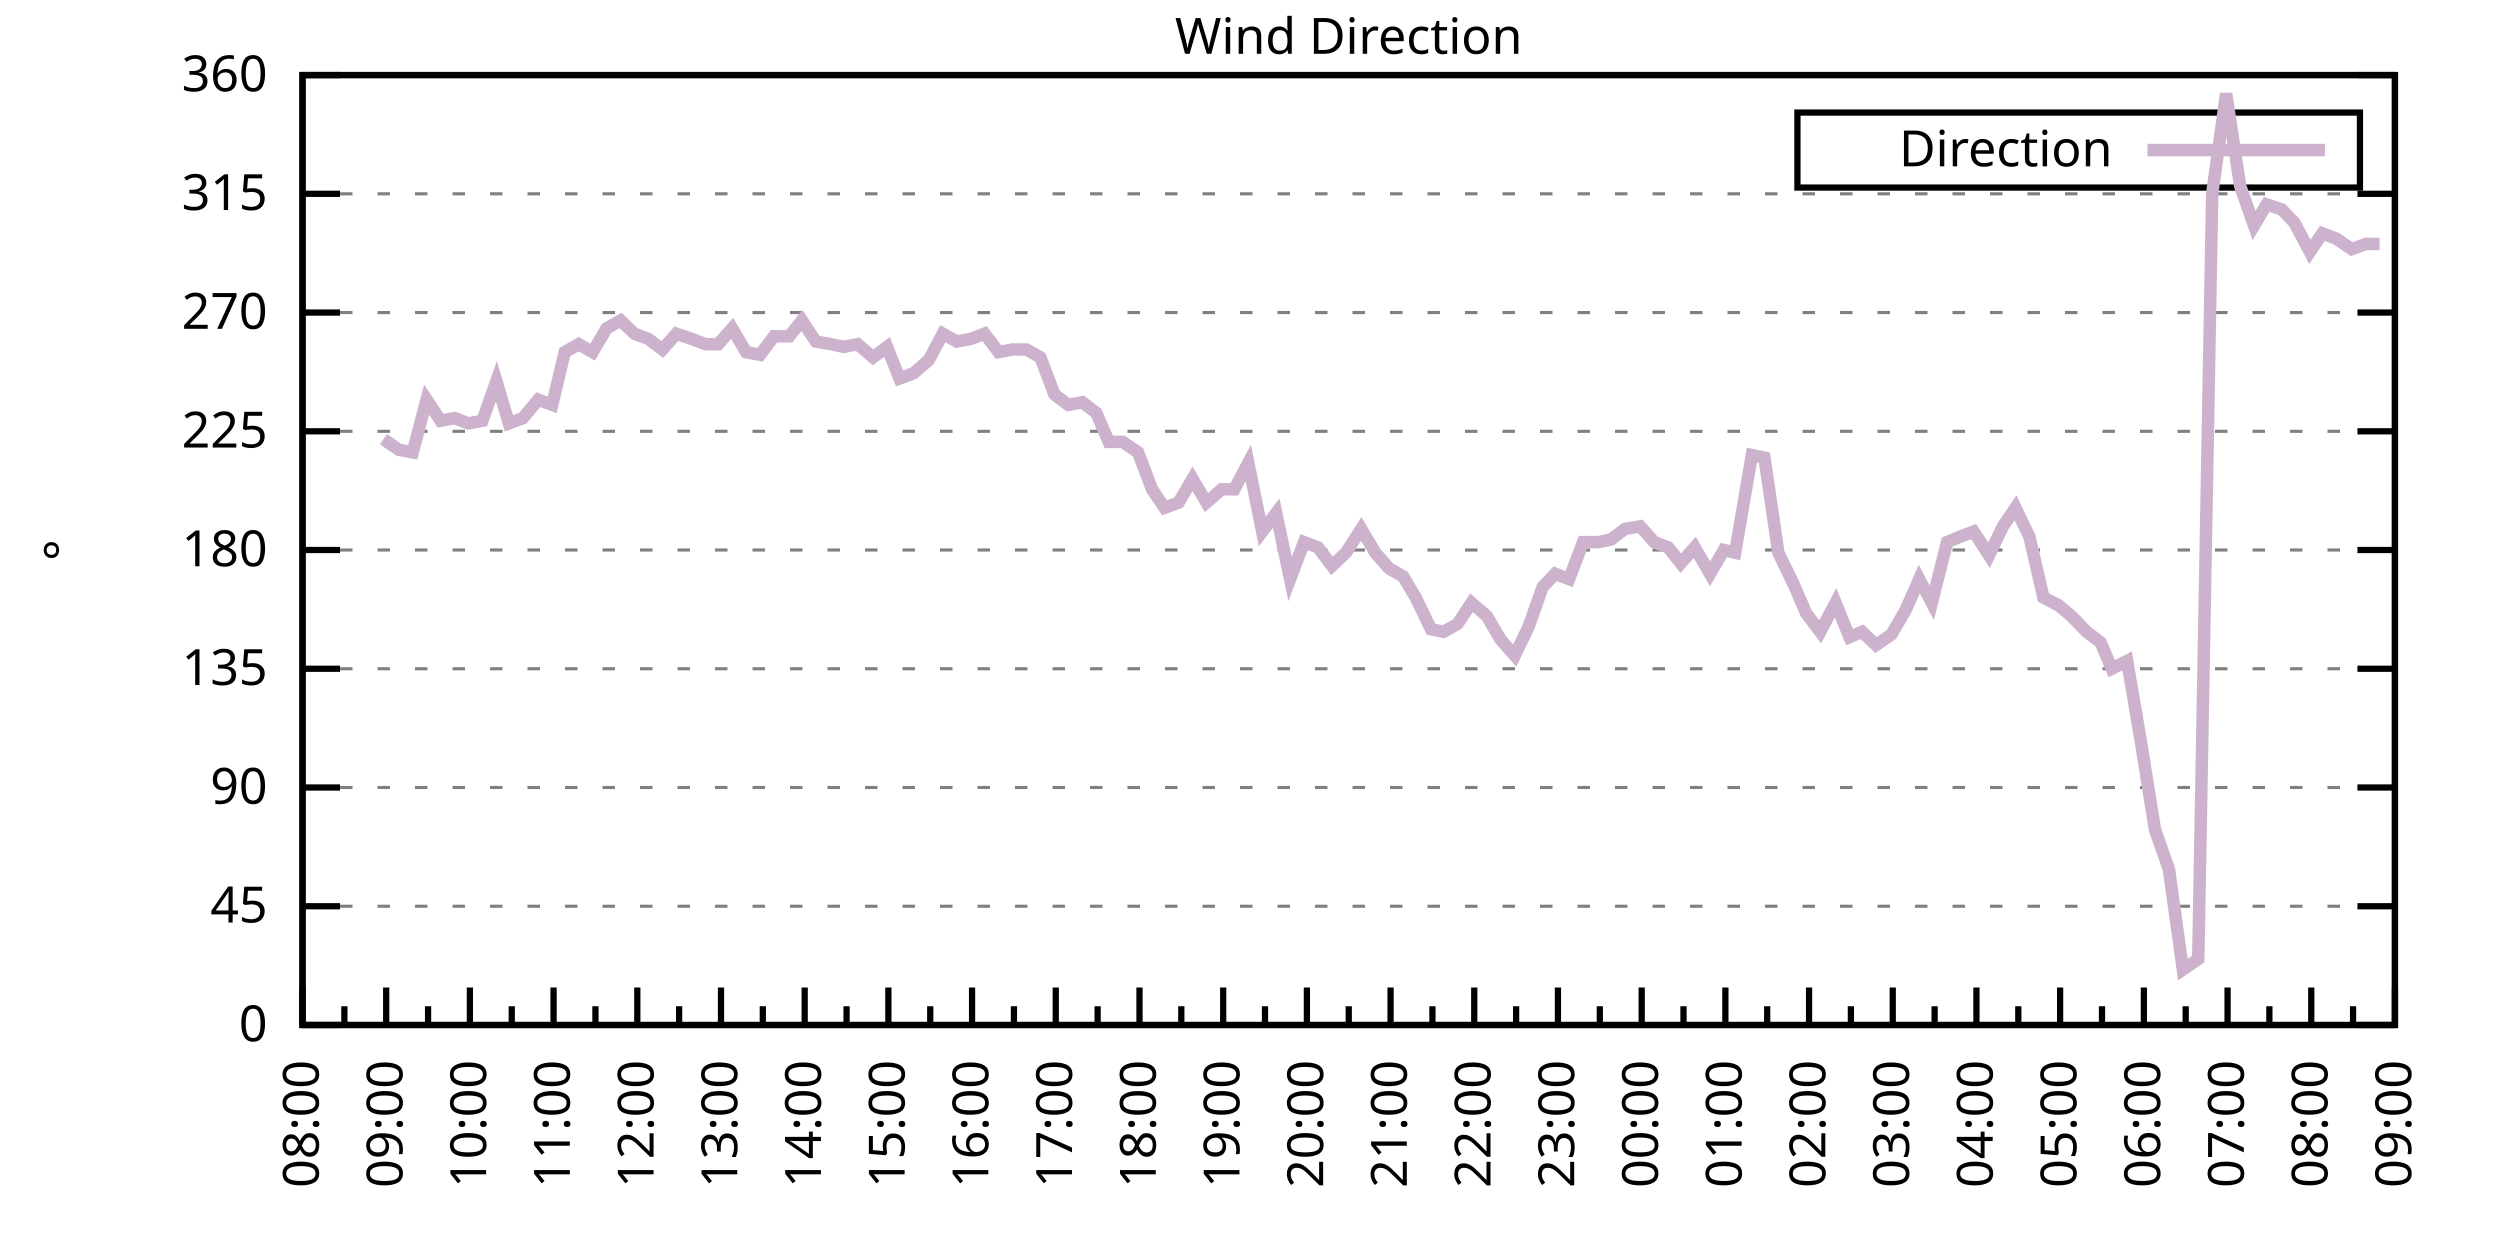
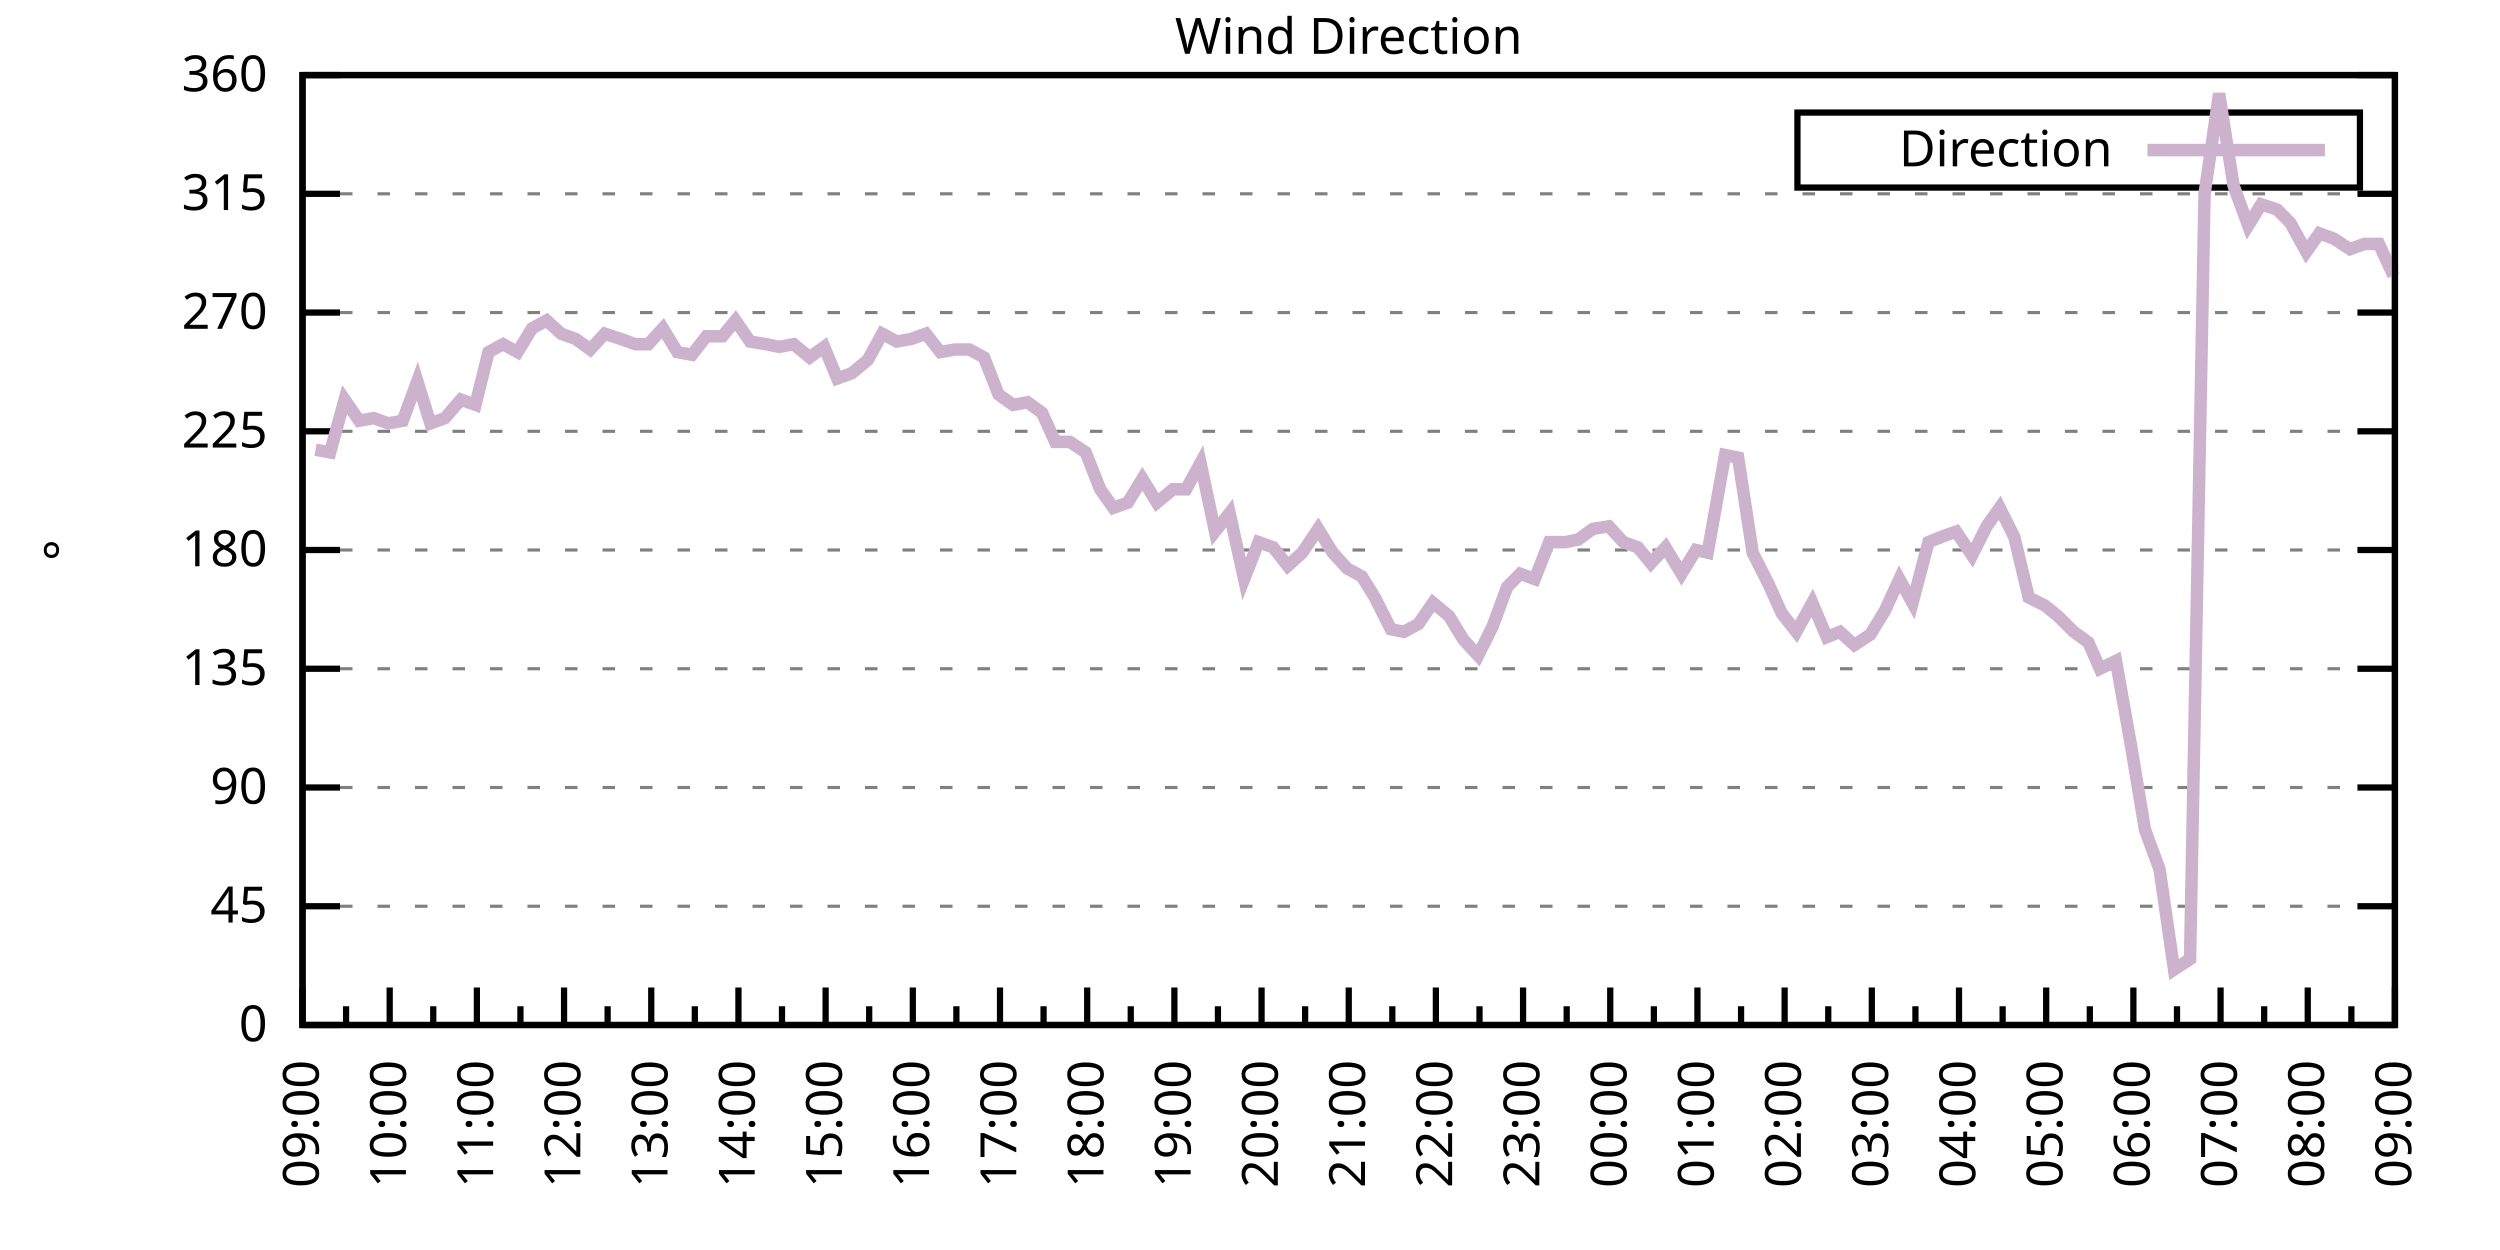
<svg xmlns="http://www.w3.org/2000/svg" xmlns:xlink="http://www.w3.org/1999/xlink" width="400" height="200" viewBox="0 0 400 200">
  <g id="gnuplot_canvas">
    <rect x="0" y="0" width="400" height="200" fill="none" />
    <defs>
      <circle id="gpDot" r="0.5" stroke-width="0.5" stroke="currentColor" />
      <path id="gpPt0" stroke-width="0.333" stroke="currentColor" d="M-1,0 h2 M0,-1 v2" />
      <path id="gpPt1" stroke-width="0.333" stroke="currentColor" d="M-1,-1 L1,1 M1,-1 L-1,1" />
      <path id="gpPt2" stroke-width="0.333" stroke="currentColor" d="M-1,0 L1,0 M0,-1 L0,1 M-1,-1 L1,1 M-1,1 L1,-1" />
      <rect id="gpPt3" stroke-width="0.333" stroke="currentColor" x="-1" y="-1" width="2" height="2" />
      <rect id="gpPt4" stroke-width="0.333" stroke="currentColor" fill="currentColor" x="-1" y="-1" width="2" height="2" />
      <circle id="gpPt5" stroke-width="0.333" stroke="currentColor" cx="0" cy="0" r="1" />
      <use xlink:href="#gpPt5" id="gpPt6" fill="currentColor" stroke="none" />
      <path id="gpPt7" stroke-width="0.333" stroke="currentColor" d="M0,-1.33 L-1.33,0.67 L1.33,0.67 z" />
      <use xlink:href="#gpPt7" id="gpPt8" fill="currentColor" stroke="none" />
      <use xlink:href="#gpPt7" id="gpPt9" stroke="currentColor" transform="rotate(180)" />
      <use xlink:href="#gpPt9" id="gpPt10" fill="currentColor" stroke="none" />
      <use xlink:href="#gpPt3" id="gpPt11" stroke="currentColor" transform="rotate(45)" />
      <use xlink:href="#gpPt11" id="gpPt12" fill="currentColor" stroke="none" />
      <path id="gpPt13" stroke-width="0.333" stroke="currentColor" d="M0,1.330 L1.265,0.411 L0.782,-1.067 L-0.782,-1.076 L-1.265,0.411 z" />
      <use xlink:href="#gpPt13" id="gpPt14" fill="currentColor" stroke="none" />
      <filter id="textbox" filterUnits="objectBoundingBox" x="0" y="0" height="1" width="1">
        <feFlood flood-color="white" flood-opacity="1" result="bgnd" />
        <feComposite in="SourceGraphic" in2="bgnd" operator="atop" />
      </filter>
      <filter id="greybox" filterUnits="objectBoundingBox" x="0" y="0" height="1" width="1">
        <feFlood flood-color="lightgrey" flood-opacity="1" result="grey" />
        <feComposite in="SourceGraphic" in2="grey" operator="atop" />
      </filter>
    </defs>
    <g fill="none" color="white" stroke="currentColor" stroke-width="1.00" stroke-linecap="butt" stroke-linejoin="miter">
</g>
    <g fill="none" color="black" stroke="currentColor" stroke-width="1.00" stroke-linecap="butt" stroke-linejoin="miter">
      <g stroke="none" shape-rendering="crispEdges">
        <polygon fill="rgb(255, 255, 255)" points="48.40,164.00 383.18,164.00 383.18,12.02 48.40,12.02 " />
      </g>
    </g>
    <g fill="none" color="black" stroke="currentColor" stroke-width="1.00" stroke-linecap="butt" stroke-linejoin="miter">
</g>
    <g fill="none" color="black" stroke="black" stroke-width="0.50" stroke-linecap="butt" stroke-linejoin="miter">
</g>
    <g fill="none" color="gray" stroke="currentColor" stroke-width="0.50" stroke-linecap="butt" stroke-linejoin="miter">
      <path stroke="gray" stroke-dasharray="2,4" class="gridline" d="M48.40,164.00 L383.19,164.00  " />
    </g>
    <g fill="none" color="gray" stroke="gray" stroke-width="1.00" stroke-linecap="butt" stroke-linejoin="miter">
</g>
    <g fill="none" color="black" stroke="currentColor" stroke-width="1.00" stroke-linecap="butt" stroke-linejoin="miter">
      <path stroke="black" d="M48.40,164.00 L54.40,164.00 M383.19,164.00 L377.19,164.00  " />
      <g transform="translate(42.80,166.60)" stroke="none" fill="black" font-family="Sans" font-size="8.00" text-anchor="end">
        <text>
          <tspan font-family="Sans"> 0</tspan>
        </text>
      </g>
    </g>
    <g fill="none" color="black" stroke="currentColor" stroke-width="1.00" stroke-linecap="butt" stroke-linejoin="miter">
</g>
    <g fill="none" color="black" stroke="black" stroke-width="0.50" stroke-linecap="butt" stroke-linejoin="miter">
</g>
    <g fill="none" color="gray" stroke="currentColor" stroke-width="0.50" stroke-linecap="butt" stroke-linejoin="miter">
      <path stroke="gray" stroke-dasharray="2,4" class="gridline" d="M48.40,145.00 L383.19,145.00  " />
    </g>
    <g fill="none" color="gray" stroke="gray" stroke-width="1.00" stroke-linecap="butt" stroke-linejoin="miter">
</g>
    <g fill="none" color="black" stroke="currentColor" stroke-width="1.00" stroke-linecap="butt" stroke-linejoin="miter">
      <path stroke="black" d="M48.40,145.00 L54.40,145.00 M383.19,145.00 L377.19,145.00  " />
      <g transform="translate(42.80,147.60)" stroke="none" fill="black" font-family="Sans" font-size="8.00" text-anchor="end">
        <text>
          <tspan font-family="Sans"> 45</tspan>
        </text>
      </g>
    </g>
    <g fill="none" color="black" stroke="currentColor" stroke-width="1.00" stroke-linecap="butt" stroke-linejoin="miter">
</g>
    <g fill="none" color="black" stroke="black" stroke-width="0.50" stroke-linecap="butt" stroke-linejoin="miter">
</g>
    <g fill="none" color="gray" stroke="currentColor" stroke-width="0.50" stroke-linecap="butt" stroke-linejoin="miter">
      <path stroke="gray" stroke-dasharray="2,4" class="gridline" d="M48.40,126.00 L383.19,126.00  " />
    </g>
    <g fill="none" color="gray" stroke="gray" stroke-width="1.00" stroke-linecap="butt" stroke-linejoin="miter">
</g>
    <g fill="none" color="black" stroke="currentColor" stroke-width="1.00" stroke-linecap="butt" stroke-linejoin="miter">
      <path stroke="black" d="M48.40,126.00 L54.40,126.00 M383.19,126.00 L377.19,126.00  " />
      <g transform="translate(42.80,128.60)" stroke="none" fill="black" font-family="Sans" font-size="8.00" text-anchor="end">
        <text>
          <tspan font-family="Sans"> 90</tspan>
        </text>
      </g>
    </g>
    <g fill="none" color="black" stroke="currentColor" stroke-width="1.00" stroke-linecap="butt" stroke-linejoin="miter">
</g>
    <g fill="none" color="black" stroke="black" stroke-width="0.50" stroke-linecap="butt" stroke-linejoin="miter">
</g>
    <g fill="none" color="gray" stroke="currentColor" stroke-width="0.50" stroke-linecap="butt" stroke-linejoin="miter">
      <path stroke="gray" stroke-dasharray="2,4" class="gridline" d="M48.40,107.00 L383.19,107.00  " />
    </g>
    <g fill="none" color="gray" stroke="gray" stroke-width="1.00" stroke-linecap="butt" stroke-linejoin="miter">
</g>
    <g fill="none" color="black" stroke="currentColor" stroke-width="1.00" stroke-linecap="butt" stroke-linejoin="miter">
      <path stroke="black" d="M48.40,107.00 L54.40,107.00 M383.19,107.00 L377.19,107.00  " />
      <g transform="translate(42.80,109.60)" stroke="none" fill="black" font-family="Sans" font-size="8.00" text-anchor="end">
        <text>
          <tspan font-family="Sans"> 135</tspan>
        </text>
      </g>
    </g>
    <g fill="none" color="black" stroke="currentColor" stroke-width="1.00" stroke-linecap="butt" stroke-linejoin="miter">
</g>
    <g fill="none" color="black" stroke="black" stroke-width="0.50" stroke-linecap="butt" stroke-linejoin="miter">
</g>
    <g fill="none" color="gray" stroke="currentColor" stroke-width="0.50" stroke-linecap="butt" stroke-linejoin="miter">
      <path stroke="gray" stroke-dasharray="2,4" class="gridline" d="M48.40,88.00 L383.19,88.00  " />
    </g>
    <g fill="none" color="gray" stroke="gray" stroke-width="1.00" stroke-linecap="butt" stroke-linejoin="miter">
</g>
    <g fill="none" color="black" stroke="currentColor" stroke-width="1.00" stroke-linecap="butt" stroke-linejoin="miter">
      <path stroke="black" d="M48.40,88.00 L54.40,88.00 M383.19,88.00 L377.19,88.00  " />
      <g transform="translate(42.80,90.60)" stroke="none" fill="black" font-family="Sans" font-size="8.00" text-anchor="end">
        <text>
          <tspan font-family="Sans"> 180</tspan>
        </text>
      </g>
    </g>
    <g fill="none" color="black" stroke="currentColor" stroke-width="1.00" stroke-linecap="butt" stroke-linejoin="miter">
</g>
    <g fill="none" color="black" stroke="black" stroke-width="0.50" stroke-linecap="butt" stroke-linejoin="miter">
</g>
    <g fill="none" color="gray" stroke="currentColor" stroke-width="0.50" stroke-linecap="butt" stroke-linejoin="miter">
      <path stroke="gray" stroke-dasharray="2,4" class="gridline" d="M48.40,69.01 L383.19,69.01  " />
    </g>
    <g fill="none" color="gray" stroke="gray" stroke-width="1.00" stroke-linecap="butt" stroke-linejoin="miter">
</g>
    <g fill="none" color="black" stroke="currentColor" stroke-width="1.00" stroke-linecap="butt" stroke-linejoin="miter">
      <path stroke="black" d="M48.40,69.01 L54.40,69.01 M383.19,69.01 L377.19,69.01  " />
      <g transform="translate(42.80,71.61)" stroke="none" fill="black" font-family="Sans" font-size="8.00" text-anchor="end">
        <text>
          <tspan font-family="Sans"> 225</tspan>
        </text>
      </g>
    </g>
    <g fill="none" color="black" stroke="currentColor" stroke-width="1.00" stroke-linecap="butt" stroke-linejoin="miter">
</g>
    <g fill="none" color="black" stroke="black" stroke-width="0.50" stroke-linecap="butt" stroke-linejoin="miter">
</g>
    <g fill="none" color="gray" stroke="currentColor" stroke-width="0.50" stroke-linecap="butt" stroke-linejoin="miter">
      <path stroke="gray" stroke-dasharray="2,4" class="gridline" d="M48.40,50.01 L383.19,50.01  " />
    </g>
    <g fill="none" color="gray" stroke="gray" stroke-width="1.00" stroke-linecap="butt" stroke-linejoin="miter">
</g>
    <g fill="none" color="black" stroke="currentColor" stroke-width="1.00" stroke-linecap="butt" stroke-linejoin="miter">
      <path stroke="black" d="M48.40,50.01 L54.40,50.01 M383.19,50.01 L377.19,50.01  " />
      <g transform="translate(42.80,52.61)" stroke="none" fill="black" font-family="Sans" font-size="8.00" text-anchor="end">
        <text>
          <tspan font-family="Sans"> 270</tspan>
        </text>
      </g>
    </g>
    <g fill="none" color="black" stroke="currentColor" stroke-width="1.00" stroke-linecap="butt" stroke-linejoin="miter">
</g>
    <g fill="none" color="black" stroke="black" stroke-width="0.50" stroke-linecap="butt" stroke-linejoin="miter">
</g>
    <g fill="none" color="gray" stroke="currentColor" stroke-width="0.50" stroke-linecap="butt" stroke-linejoin="miter">
      <path stroke="gray" stroke-dasharray="2,4" class="gridline" d="M48.40,31.01 L383.19,31.01  " />
    </g>
    <g fill="none" color="gray" stroke="gray" stroke-width="1.00" stroke-linecap="butt" stroke-linejoin="miter">
</g>
    <g fill="none" color="black" stroke="currentColor" stroke-width="1.00" stroke-linecap="butt" stroke-linejoin="miter">
      <path stroke="black" d="M48.40,31.01 L54.40,31.01 M383.19,31.01 L377.19,31.01  " />
      <g transform="translate(42.80,33.61)" stroke="none" fill="black" font-family="Sans" font-size="8.00" text-anchor="end">
        <text>
          <tspan font-family="Sans"> 315</tspan>
        </text>
      </g>
    </g>
    <g fill="none" color="black" stroke="currentColor" stroke-width="1.00" stroke-linecap="butt" stroke-linejoin="miter">
</g>
    <g fill="none" color="black" stroke="black" stroke-width="0.50" stroke-linecap="butt" stroke-linejoin="miter">
</g>
    <g fill="none" color="gray" stroke="currentColor" stroke-width="0.50" stroke-linecap="butt" stroke-linejoin="miter">
      <path stroke="gray" stroke-dasharray="2,4" class="gridline" d="M48.40,12.01 L383.19,12.01  " />
    </g>
    <g fill="none" color="gray" stroke="gray" stroke-width="1.00" stroke-linecap="butt" stroke-linejoin="miter">
</g>
    <g fill="none" color="black" stroke="currentColor" stroke-width="1.00" stroke-linecap="butt" stroke-linejoin="miter">
      <path stroke="black" d="M48.40,12.01 L54.40,12.01 M383.19,12.01 L377.19,12.01  " />
      <g transform="translate(42.80,14.61)" stroke="none" fill="black" font-family="Sans" font-size="8.00" text-anchor="end">
        <text>
          <tspan font-family="Sans"> 360</tspan>
        </text>
      </g>
    </g>
    <g fill="none" color="black" stroke="currentColor" stroke-width="1.00" stroke-linecap="butt" stroke-linejoin="miter">
      <path stroke="black" d="M48.40,164.00 L48.40,158.00  " />
      <g transform="translate(51.00,169.60) rotate(270)" stroke="none" fill="black" font-family="Sans" font-size="8.00" text-anchor="end">
        <text>
+           <tspan font-family="Sans">09:00</tspan>
+         </text>
+       </g>
+     </g>
+     <g fill="none" color="black" stroke="currentColor" stroke-width="1.00" stroke-linecap="butt" stroke-linejoin="miter">
+       <path stroke="black" d="M55.37,164.00 L55.37,161.00 M62.35,164.00 L62.35,158.00  " />
+       <g transform="translate(64.95,169.60) rotate(270)" stroke="none" fill="black" font-family="Sans" font-size="8.00" text-anchor="end">
+         <text>
+           <tspan font-family="Sans">10:00</tspan>
+         </text>
+       </g>
+     </g>
+     <g fill="none" color="black" stroke="currentColor" stroke-width="1.00" stroke-linecap="butt" stroke-linejoin="miter">
+       <path stroke="black" d="M69.32,164.00 L69.32,161.00 M76.30,164.00 L76.30,158.00  " />
+       <g transform="translate(78.90,169.60) rotate(270)" stroke="none" fill="black" font-family="Sans" font-size="8.00" text-anchor="end">
+         <text>
+           <tspan font-family="Sans">11:00</tspan>
+         </text>
+       </g>
+     </g>
+     <g fill="none" color="black" stroke="currentColor" stroke-width="1.00" stroke-linecap="butt" stroke-linejoin="miter">
+       <path stroke="black" d="M83.27,164.00 L83.27,161.00 M90.25,164.00 L90.25,158.00  " />
+       <g transform="translate(92.85,169.60) rotate(270)" stroke="none" fill="black" font-family="Sans" font-size="8.00" text-anchor="end">
+         <text>
+           <tspan font-family="Sans">12:00</tspan>
+         </text>
+       </g>
+     </g>
+     <g fill="none" color="black" stroke="currentColor" stroke-width="1.00" stroke-linecap="butt" stroke-linejoin="miter">
+       <path stroke="black" d="M97.22,164.00 L97.22,161.00 M104.20,164.00 L104.20,158.00  " />
+       <g transform="translate(106.80,169.60) rotate(270)" stroke="none" fill="black" font-family="Sans" font-size="8.00" text-anchor="end">
+         <text>
+           <tspan font-family="Sans">13:00</tspan>
+         </text>
+       </g>
+     </g>
+     <g fill="none" color="black" stroke="currentColor" stroke-width="1.00" stroke-linecap="butt" stroke-linejoin="miter">
+       <path stroke="black" d="M111.17,164.00 L111.17,161.00 M118.15,164.00 L118.15,158.00  " />
+       <g transform="translate(120.75,169.60) rotate(270)" stroke="none" fill="black" font-family="Sans" font-size="8.00" text-anchor="end">
+         <text>
+           <tspan font-family="Sans">14:00</tspan>
+         </text>
+       </g>
+     </g>
+     <g fill="none" color="black" stroke="currentColor" stroke-width="1.00" stroke-linecap="butt" stroke-linejoin="miter">
+       <path stroke="black" d="M125.12,164.00 L125.12,161.00 M132.10,164.00 L132.10,158.00  " />
+       <g transform="translate(134.70,169.60) rotate(270)" stroke="none" fill="black" font-family="Sans" font-size="8.00" text-anchor="end">
+         <text>
+           <tspan font-family="Sans">15:00</tspan>
+         </text>
+       </g>
+     </g>
+     <g fill="none" color="black" stroke="currentColor" stroke-width="1.00" stroke-linecap="butt" stroke-linejoin="miter">
+       <path stroke="black" d="M139.07,164.00 L139.07,161.00 M146.05,164.00 L146.05,158.00  " />
+       <g transform="translate(148.65,169.60) rotate(270)" stroke="none" fill="black" font-family="Sans" font-size="8.00" text-anchor="end">
+         <text>
+           <tspan font-family="Sans">16:00</tspan>
+         </text>
+       </g>
+     </g>
+     <g fill="none" color="black" stroke="currentColor" stroke-width="1.00" stroke-linecap="butt" stroke-linejoin="miter">
+       <path stroke="black" d="M153.02,164.00 L153.02,161.00 M160.00,164.00 L160.00,158.00  " />
+       <g transform="translate(162.60,169.60) rotate(270)" stroke="none" fill="black" font-family="Sans" font-size="8.00" text-anchor="end">
+         <text>
+           <tspan font-family="Sans">17:00</tspan>
+         </text>
+       </g>
+     </g>
+     <g fill="none" color="black" stroke="currentColor" stroke-width="1.00" stroke-linecap="butt" stroke-linejoin="miter">
+       <path stroke="black" d="M166.97,164.00 L166.97,161.00 M173.95,164.00 L173.95,158.00  " />
+       <g transform="translate(176.55,169.60) rotate(270)" stroke="none" fill="black" font-family="Sans" font-size="8.00" text-anchor="end">
+         <text>
+           <tspan font-family="Sans">18:00</tspan>
+         </text>
+       </g>
+     </g>
+     <g fill="none" color="black" stroke="currentColor" stroke-width="1.00" stroke-linecap="butt" stroke-linejoin="miter">
+       <path stroke="black" d="M180.92,164.00 L180.92,161.00 M187.90,164.00 L187.90,158.00  " />
+       <g transform="translate(190.50,169.60) rotate(270)" stroke="none" fill="black" font-family="Sans" font-size="8.00" text-anchor="end">
+         <text>
+           <tspan font-family="Sans">19:00</tspan>
+         </text>
+       </g>
+     </g>
+     <g fill="none" color="black" stroke="currentColor" stroke-width="1.00" stroke-linecap="butt" stroke-linejoin="miter">
+       <path stroke="black" d="M194.87,164.00 L194.87,161.00 M201.85,164.00 L201.85,158.00  " />
+       <g transform="translate(204.45,169.60) rotate(270)" stroke="none" fill="black" font-family="Sans" font-size="8.00" text-anchor="end">
+         <text>
+           <tspan font-family="Sans">20:00</tspan>
+         </text>
+       </g>
+     </g>
+     <g fill="none" color="black" stroke="currentColor" stroke-width="1.00" stroke-linecap="butt" stroke-linejoin="miter">
+       <path stroke="black" d="M208.82,164.00 L208.82,161.00 M215.80,164.00 L215.80,158.00  " />
+       <g transform="translate(218.40,169.60) rotate(270)" stroke="none" fill="black" font-family="Sans" font-size="8.00" text-anchor="end">
+         <text>
+           <tspan font-family="Sans">21:00</tspan>
+         </text>
+       </g>
+     </g>
+     <g fill="none" color="black" stroke="currentColor" stroke-width="1.00" stroke-linecap="butt" stroke-linejoin="miter">
+       <path stroke="black" d="M222.77,164.00 L222.77,161.00 M229.74,164.00 L229.74,158.00  " />
+       <g transform="translate(232.34,169.60) rotate(270)" stroke="none" fill="black" font-family="Sans" font-size="8.00" text-anchor="end">
+         <text>
+           <tspan font-family="Sans">22:00</tspan>
+         </text>
+       </g>
+     </g>
+     <g fill="none" color="black" stroke="currentColor" stroke-width="1.00" stroke-linecap="butt" stroke-linejoin="miter">
+       <path stroke="black" d="M236.72,164.00 L236.72,161.00 M243.69,164.00 L243.69,158.00  " />
+       <g transform="translate(246.29,169.60) rotate(270)" stroke="none" fill="black" font-family="Sans" font-size="8.00" text-anchor="end">
+         <text>
+           <tspan font-family="Sans">23:00</tspan>
+         </text>
+       </g>
+     </g>
+     <g fill="none" color="black" stroke="currentColor" stroke-width="1.00" stroke-linecap="butt" stroke-linejoin="miter">
+       <path stroke="black" d="M250.67,164.00 L250.67,161.00 M257.64,164.00 L257.64,158.00  " />
+       <g transform="translate(260.24,169.60) rotate(270)" stroke="none" fill="black" font-family="Sans" font-size="8.00" text-anchor="end">
+         <text>
+           <tspan font-family="Sans">00:00</tspan>
+         </text>
+       </g>
+     </g>
+     <g fill="none" color="black" stroke="currentColor" stroke-width="1.00" stroke-linecap="butt" stroke-linejoin="miter">
+       <path stroke="black" d="M264.62,164.00 L264.62,161.00 M271.59,164.00 L271.59,158.00  " />
+       <g transform="translate(274.19,169.60) rotate(270)" stroke="none" fill="black" font-family="Sans" font-size="8.00" text-anchor="end">
+         <text>
+           <tspan font-family="Sans">01:00</tspan>
+         </text>
+       </g>
+     </g>
+     <g fill="none" color="black" stroke="currentColor" stroke-width="1.00" stroke-linecap="butt" stroke-linejoin="miter">
+       <path stroke="black" d="M278.57,164.00 L278.57,161.00 M285.54,164.00 L285.54,158.00  " />
+       <g transform="translate(288.14,169.60) rotate(270)" stroke="none" fill="black" font-family="Sans" font-size="8.00" text-anchor="end">
+         <text>
+           <tspan font-family="Sans">02:00</tspan>
+         </text>
+       </g>
+     </g>
+     <g fill="none" color="black" stroke="currentColor" stroke-width="1.00" stroke-linecap="butt" stroke-linejoin="miter">
+       <path stroke="black" d="M292.52,164.00 L292.52,161.00 M299.49,164.00 L299.49,158.00  " />
+       <g transform="translate(302.09,169.60) rotate(270)" stroke="none" fill="black" font-family="Sans" font-size="8.00" text-anchor="end">
+         <text>
+           <tspan font-family="Sans">03:00</tspan>
+         </text>
+       </g>
+     </g>
+     <g fill="none" color="black" stroke="currentColor" stroke-width="1.00" stroke-linecap="butt" stroke-linejoin="miter">
+       <path stroke="black" d="M306.47,164.00 L306.47,161.00 M313.44,164.00 L313.44,158.00  " />
+       <g transform="translate(316.04,169.60) rotate(270)" stroke="none" fill="black" font-family="Sans" font-size="8.00" text-anchor="end">
+         <text>
+           <tspan font-family="Sans">04:00</tspan>
+         </text>
+       </g>
+     </g>
+     <g fill="none" color="black" stroke="currentColor" stroke-width="1.00" stroke-linecap="butt" stroke-linejoin="miter">
+       <path stroke="black" d="M320.42,164.00 L320.42,161.00 M327.39,164.00 L327.39,158.00  " />
+       <g transform="translate(329.99,169.60) rotate(270)" stroke="none" fill="black" font-family="Sans" font-size="8.00" text-anchor="end">
+         <text>
+           <tspan font-family="Sans">05:00</tspan>
+         </text>
+       </g>
+     </g>
+     <g fill="none" color="black" stroke="currentColor" stroke-width="1.00" stroke-linecap="butt" stroke-linejoin="miter">
+       <path stroke="black" d="M334.37,164.00 L334.37,161.00 M341.34,164.00 L341.34,158.00  " />
+       <g transform="translate(343.94,169.60) rotate(270)" stroke="none" fill="black" font-family="Sans" font-size="8.00" text-anchor="end">
+         <text>
+           <tspan font-family="Sans">06:00</tspan>
+         </text>
+       </g>
+     </g>
+     <g fill="none" color="black" stroke="currentColor" stroke-width="1.00" stroke-linecap="butt" stroke-linejoin="miter">
+       <path stroke="black" d="M348.32,164.00 L348.32,161.00 M355.29,164.00 L355.29,158.00  " />
+       <g transform="translate(357.89,169.60) rotate(270)" stroke="none" fill="black" font-family="Sans" font-size="8.00" text-anchor="end">
+         <text>
+           <tspan font-family="Sans">07:00</tspan>
+         </text>
+       </g>
+     </g>
+     <g fill="none" color="black" stroke="currentColor" stroke-width="1.00" stroke-linecap="butt" stroke-linejoin="miter">
+       <path stroke="black" d="M362.27,164.00 L362.27,161.00 M369.24,164.00 L369.24,158.00  " />
+       <g transform="translate(371.84,169.60) rotate(270)" stroke="none" fill="black" font-family="Sans" font-size="8.00" text-anchor="end">
+         <text>
          <tspan font-family="Sans">08:00</tspan>
        </text>
      </g>
    </g>
    <g fill="none" color="black" stroke="currentColor" stroke-width="1.00" stroke-linecap="butt" stroke-linejoin="miter">
-       <path stroke="black" d="M55.10,164.00 L55.10,161.00 M61.79,164.00 L61.79,158.00  " />
-       <g transform="translate(64.39,169.60) rotate(270)" stroke="none" fill="black" font-family="Sans" font-size="8.00" text-anchor="end">
-         <text>
-           <tspan font-family="Sans">09:00</tspan>
-         </text>
-       </g>
-     </g>
-     <g fill="none" color="black" stroke="currentColor" stroke-width="1.00" stroke-linecap="butt" stroke-linejoin="miter">
-       <path stroke="black" d="M68.49,164.00 L68.49,161.00 M75.18,164.00 L75.18,158.00  " />
-       <g transform="translate(77.78,169.60) rotate(270)" stroke="none" fill="black" font-family="Sans" font-size="8.00" text-anchor="end">
-         <text>
-           <tspan font-family="Sans">10:00</tspan>
-         </text>
-       </g>
-     </g>
-     <g fill="none" color="black" stroke="currentColor" stroke-width="1.00" stroke-linecap="butt" stroke-linejoin="miter">
-       <path stroke="black" d="M81.88,164.00 L81.88,161.00 M88.57,164.00 L88.57,158.00  " />
-       <g transform="translate(91.17,169.60) rotate(270)" stroke="none" fill="black" font-family="Sans" font-size="8.00" text-anchor="end">
-         <text>
-           <tspan font-family="Sans">11:00</tspan>
-         </text>
-       </g>
-     </g>
-     <g fill="none" color="black" stroke="currentColor" stroke-width="1.00" stroke-linecap="butt" stroke-linejoin="miter">
-       <path stroke="black" d="M95.27,164.00 L95.27,161.00 M101.97,164.00 L101.97,158.00  " />
-       <g transform="translate(104.57,169.60) rotate(270)" stroke="none" fill="black" font-family="Sans" font-size="8.00" text-anchor="end">
-         <text>
-           <tspan font-family="Sans">12:00</tspan>
-         </text>
-       </g>
-     </g>
-     <g fill="none" color="black" stroke="currentColor" stroke-width="1.00" stroke-linecap="butt" stroke-linejoin="miter">
-       <path stroke="black" d="M108.66,164.00 L108.66,161.00 M115.36,164.00 L115.36,158.00  " />
-       <g transform="translate(117.96,169.60) rotate(270)" stroke="none" fill="black" font-family="Sans" font-size="8.00" text-anchor="end">
-         <text>
-           <tspan font-family="Sans">13:00</tspan>
-         </text>
-       </g>
-     </g>
-     <g fill="none" color="black" stroke="currentColor" stroke-width="1.00" stroke-linecap="butt" stroke-linejoin="miter">
-       <path stroke="black" d="M122.05,164.00 L122.05,161.00 M128.75,164.00 L128.75,158.00  " />
-       <g transform="translate(131.35,169.60) rotate(270)" stroke="none" fill="black" font-family="Sans" font-size="8.00" text-anchor="end">
-         <text>
-           <tspan font-family="Sans">14:00</tspan>
-         </text>
-       </g>
-     </g>
-     <g fill="none" color="black" stroke="currentColor" stroke-width="1.00" stroke-linecap="butt" stroke-linejoin="miter">
-       <path stroke="black" d="M135.45,164.00 L135.45,161.00 M142.14,164.00 L142.14,158.00  " />
-       <g transform="translate(144.74,169.60) rotate(270)" stroke="none" fill="black" font-family="Sans" font-size="8.00" text-anchor="end">
-         <text>
-           <tspan font-family="Sans">15:00</tspan>
-         </text>
-       </g>
-     </g>
-     <g fill="none" color="black" stroke="currentColor" stroke-width="1.00" stroke-linecap="butt" stroke-linejoin="miter">
-       <path stroke="black" d="M148.84,164.00 L148.84,161.00 M155.53,164.00 L155.53,158.00  " />
-       <g transform="translate(158.13,169.60) rotate(270)" stroke="none" fill="black" font-family="Sans" font-size="8.00" text-anchor="end">
-         <text>
-           <tspan font-family="Sans">16:00</tspan>
-         </text>
-       </g>
-     </g>
-     <g fill="none" color="black" stroke="currentColor" stroke-width="1.00" stroke-linecap="butt" stroke-linejoin="miter">
-       <path stroke="black" d="M162.23,164.00 L162.23,161.00 M168.92,164.00 L168.92,158.00  " />
-       <g transform="translate(171.52,169.60) rotate(270)" stroke="none" fill="black" font-family="Sans" font-size="8.00" text-anchor="end">
-         <text>
-           <tspan font-family="Sans">17:00</tspan>
-         </text>
-       </g>
-     </g>
-     <g fill="none" color="black" stroke="currentColor" stroke-width="1.00" stroke-linecap="butt" stroke-linejoin="miter">
-       <path stroke="black" d="M175.62,164.00 L175.62,161.00 M182.32,164.00 L182.32,158.00  " />
-       <g transform="translate(184.92,169.60) rotate(270)" stroke="none" fill="black" font-family="Sans" font-size="8.00" text-anchor="end">
-         <text>
-           <tspan font-family="Sans">18:00</tspan>
-         </text>
-       </g>
-     </g>
-     <g fill="none" color="black" stroke="currentColor" stroke-width="1.00" stroke-linecap="butt" stroke-linejoin="miter">
-       <path stroke="black" d="M189.01,164.00 L189.01,161.00 M195.71,164.00 L195.71,158.00  " />
-       <g transform="translate(198.31,169.60) rotate(270)" stroke="none" fill="black" font-family="Sans" font-size="8.00" text-anchor="end">
-         <text>
-           <tspan font-family="Sans">19:00</tspan>
-         </text>
-       </g>
-     </g>
-     <g fill="none" color="black" stroke="currentColor" stroke-width="1.00" stroke-linecap="butt" stroke-linejoin="miter">
-       <path stroke="black" d="M202.40,164.00 L202.40,161.00 M209.10,164.00 L209.10,158.00  " />
-       <g transform="translate(211.70,169.60) rotate(270)" stroke="none" fill="black" font-family="Sans" font-size="8.00" text-anchor="end">
-         <text>
-           <tspan font-family="Sans">20:00</tspan>
-         </text>
-       </g>
-     </g>
-     <g fill="none" color="black" stroke="currentColor" stroke-width="1.00" stroke-linecap="butt" stroke-linejoin="miter">
-       <path stroke="black" d="M215.80,164.00 L215.80,161.00 M222.49,164.00 L222.49,158.00  " />
-       <g transform="translate(225.09,169.60) rotate(270)" stroke="none" fill="black" font-family="Sans" font-size="8.00" text-anchor="end">
-         <text>
-           <tspan font-family="Sans">21:00</tspan>
-         </text>
-       </g>
-     </g>
-     <g fill="none" color="black" stroke="currentColor" stroke-width="1.00" stroke-linecap="butt" stroke-linejoin="miter">
-       <path stroke="black" d="M229.19,164.00 L229.19,161.00 M235.88,164.00 L235.88,158.00  " />
-       <g transform="translate(238.48,169.60) rotate(270)" stroke="none" fill="black" font-family="Sans" font-size="8.00" text-anchor="end">
-         <text>
-           <tspan font-family="Sans">22:00</tspan>
-         </text>
-       </g>
-     </g>
-     <g fill="none" color="black" stroke="currentColor" stroke-width="1.00" stroke-linecap="butt" stroke-linejoin="miter">
-       <path stroke="black" d="M242.58,164.00 L242.58,161.00 M249.27,164.00 L249.27,158.00  " />
-       <g transform="translate(251.87,169.60) rotate(270)" stroke="none" fill="black" font-family="Sans" font-size="8.00" text-anchor="end">
-         <text>
-           <tspan font-family="Sans">23:00</tspan>
-         </text>
-       </g>
-     </g>
-     <g fill="none" color="black" stroke="currentColor" stroke-width="1.00" stroke-linecap="butt" stroke-linejoin="miter">
-       <path stroke="black" d="M255.97,164.00 L255.97,161.00 M262.67,164.00 L262.67,158.00  " />
-       <g transform="translate(265.27,169.60) rotate(270)" stroke="none" fill="black" font-family="Sans" font-size="8.00" text-anchor="end">
-         <text>
-           <tspan font-family="Sans">00:00</tspan>
-         </text>
-       </g>
-     </g>
-     <g fill="none" color="black" stroke="currentColor" stroke-width="1.00" stroke-linecap="butt" stroke-linejoin="miter">
-       <path stroke="black" d="M269.36,164.00 L269.36,161.00 M276.06,164.00 L276.06,158.00  " />
-       <g transform="translate(278.66,169.60) rotate(270)" stroke="none" fill="black" font-family="Sans" font-size="8.00" text-anchor="end">
-         <text>
-           <tspan font-family="Sans">01:00</tspan>
-         </text>
-       </g>
-     </g>
-     <g fill="none" color="black" stroke="currentColor" stroke-width="1.00" stroke-linecap="butt" stroke-linejoin="miter">
-       <path stroke="black" d="M282.75,164.00 L282.75,161.00 M289.45,164.00 L289.45,158.00  " />
-       <g transform="translate(292.05,169.60) rotate(270)" stroke="none" fill="black" font-family="Sans" font-size="8.00" text-anchor="end">
-         <text>
-           <tspan font-family="Sans">02:00</tspan>
-         </text>
-       </g>
-     </g>
-     <g fill="none" color="black" stroke="currentColor" stroke-width="1.00" stroke-linecap="butt" stroke-linejoin="miter">
-       <path stroke="black" d="M296.14,164.00 L296.14,161.00 M302.84,164.00 L302.84,158.00  " />
-       <g transform="translate(305.44,169.60) rotate(270)" stroke="none" fill="black" font-family="Sans" font-size="8.00" text-anchor="end">
-         <text>
-           <tspan font-family="Sans">03:00</tspan>
-         </text>
-       </g>
-     </g>
-     <g fill="none" color="black" stroke="currentColor" stroke-width="1.00" stroke-linecap="butt" stroke-linejoin="miter">
-       <path stroke="black" d="M309.54,164.00 L309.54,161.00 M316.23,164.00 L316.23,158.00  " />
-       <g transform="translate(318.83,169.60) rotate(270)" stroke="none" fill="black" font-family="Sans" font-size="8.00" text-anchor="end">
-         <text>
-           <tspan font-family="Sans">04:00</tspan>
-         </text>
-       </g>
-     </g>
-     <g fill="none" color="black" stroke="currentColor" stroke-width="1.00" stroke-linecap="butt" stroke-linejoin="miter">
-       <path stroke="black" d="M322.93,164.00 L322.93,161.00 M329.62,164.00 L329.62,158.00  " />
-       <g transform="translate(332.22,169.60) rotate(270)" stroke="none" fill="black" font-family="Sans" font-size="8.00" text-anchor="end">
-         <text>
-           <tspan font-family="Sans">05:00</tspan>
-         </text>
-       </g>
-     </g>
-     <g fill="none" color="black" stroke="currentColor" stroke-width="1.00" stroke-linecap="butt" stroke-linejoin="miter">
-       <path stroke="black" d="M336.32,164.00 L336.32,161.00 M343.02,164.00 L343.02,158.00  " />
-       <g transform="translate(345.62,169.60) rotate(270)" stroke="none" fill="black" font-family="Sans" font-size="8.00" text-anchor="end">
-         <text>
-           <tspan font-family="Sans">06:00</tspan>
-         </text>
-       </g>
-     </g>
-     <g fill="none" color="black" stroke="currentColor" stroke-width="1.00" stroke-linecap="butt" stroke-linejoin="miter">
-       <path stroke="black" d="M349.71,164.00 L349.71,161.00 M356.41,164.00 L356.41,158.00  " />
-       <g transform="translate(359.01,169.60) rotate(270)" stroke="none" fill="black" font-family="Sans" font-size="8.00" text-anchor="end">
-         <text>
-           <tspan font-family="Sans">07:00</tspan>
-         </text>
-       </g>
-     </g>
-     <g fill="none" color="black" stroke="currentColor" stroke-width="1.00" stroke-linecap="butt" stroke-linejoin="miter">
-       <path stroke="black" d="M363.10,164.00 L363.10,161.00 M369.80,164.00 L369.80,158.00  " />
-       <g transform="translate(372.40,169.60) rotate(270)" stroke="none" fill="black" font-family="Sans" font-size="8.00" text-anchor="end">
-         <text>
-           <tspan font-family="Sans">08:00</tspan>
-         </text>
-       </g>
-     </g>
-     <g fill="none" color="black" stroke="currentColor" stroke-width="1.00" stroke-linecap="butt" stroke-linejoin="miter">
-       <path stroke="black" d="M376.49,164.00 L376.49,161.00 M383.19,164.00 L383.19,158.00  " />
+       <path stroke="black" d="M376.22,164.00 L376.22,161.00 M383.19,164.00 L383.19,158.00  " />
      <g transform="translate(385.79,169.60) rotate(270)" stroke="none" fill="black" font-family="Sans" font-size="8.00" text-anchor="end">
        <text>
          <tspan font-family="Sans">09:00</tspan>
        </text>
      </g>
    </g>
    <g fill="none" color="black" stroke="currentColor" stroke-width="1.00" stroke-linecap="butt" stroke-linejoin="miter">
</g>
    <g fill="none" color="black" stroke="currentColor" stroke-width="1.00" stroke-linecap="butt" stroke-linejoin="miter">
      <path stroke="black" d="M48.40,12.01 L48.40,164.00 L383.19,164.00 L383.19,12.01 L48.40,12.01 Z  " />
    </g>
    <g fill="none" color="black" stroke="currentColor" stroke-width="1.00" stroke-linecap="butt" stroke-linejoin="miter">
      <g transform="translate(12.80,88.01) rotate(270)" stroke="none" fill="black" font-family="Sans" font-size="8.00" text-anchor="middle">
        <text>
          <tspan font-family="Sans">°</tspan>
        </text>
      </g>
    </g>
    <g fill="none" color="black" stroke="currentColor" stroke-width="1.00" stroke-linecap="butt" stroke-linejoin="miter">
</g>
    <g fill="none" color="black" stroke="currentColor" stroke-width="1.00" stroke-linecap="butt" stroke-linejoin="miter">
      <path stroke="black" d="M287.59,30.01 L287.59,18.01 L377.59,18.01 L377.59,30.01 L287.59,30.01 Z  " />
    </g>
    <g id="Wind_direction_plot_1">
      <g fill="none" color="white" stroke="black" stroke-width="2.00" stroke-linecap="butt" stroke-linejoin="miter">
</g>
      <g fill="none" color="black" stroke="currentColor" stroke-width="2.00" stroke-linecap="butt" stroke-linejoin="miter">
        <g transform="translate(337.99,26.61)" stroke="none" fill="black" font-family="Sans" font-size="8.00" text-anchor="end">
          <text>
            <tspan font-family="Sans">Direction</tspan>
          </text>
        </g>
      </g>
      <g fill="none" color="black" stroke="currentColor" stroke-width="2.00" stroke-linecap="butt" stroke-linejoin="miter">
-         <path stroke="rgb(204, 178, 204)" d="M343.59,24.01 L371.99,24.01 M61.35,70.27 L63.80,71.96 L66.03,72.38 L68.26,63.94 L70.50,67.32 L72.73,66.90   L74.96,67.74 L77.19,67.32 L79.42,60.98 L81.43,67.74 L83.66,66.90 L86.12,63.94 L88.35,64.78 L90.36,56.34   L92.59,55.07 L94.82,56.34 L97.06,52.54 L99.29,51.27 L101.52,53.39 L103.75,54.23 L105.98,55.92 L108.22,53.39   L110.67,54.23 L112.90,55.07 L114.91,55.07 L117.14,52.54 L119.38,56.34 L121.61,56.76 L123.84,53.81 L126.29,53.81   L128.30,51.27 L130.54,54.65 L132.99,55.07 L135.00,55.50 L137.23,55.07 L139.69,57.18 L141.92,55.50 L143.93,60.56   L146.16,59.72 L148.61,57.61 L150.85,53.39 L153.08,54.65 L155.31,54.23 L157.54,53.39 L159.77,56.34 L162.01,55.92   L164.24,55.92 L166.47,57.18 L168.70,63.10 L170.93,64.78 L173.17,64.36 L175.40,66.05 L177.41,70.70 L179.64,70.70   L182.09,72.38 L184.32,78.29 L186.33,81.25 L188.57,80.41 L190.80,76.61 L193.03,80.41 L195.48,78.29 L197.49,78.29   L199.73,74.07 L201.96,85.05 L204.19,82.09 L206.42,92.65 L208.65,86.74 L210.88,87.58 L213.12,90.54 L215.35,88.43   L217.80,84.63 L220.04,88.43 L222.27,90.96 L224.50,92.23 L226.51,95.60 L228.96,100.67 L230.97,101.09 L233.20,99.83   L235.44,96.45 L237.89,98.56 L240.12,102.36 L242.36,104.89 L244.59,100.25 L246.82,93.92 L248.83,91.80 L251.06,92.65   L253.29,86.74 L255.75,86.74 L257.76,86.32 L259.99,84.63 L262.44,84.21 L264.67,86.74 L266.91,87.58 L268.92,90.12   L271.15,87.58 L273.60,91.80 L275.83,88.00 L277.62,88.43 L280.30,72.81 L282.31,73.23 L284.54,88.43 L286.99,93.49   L289.00,98.14 L291.23,101.09 L293.69,96.45 L295.92,101.94 L297.93,101.09 L300.16,103.20 L302.62,101.52 L304.85,97.72   L307.08,92.65 L309.09,96.45 L311.54,86.74 L313.55,85.89 L315.79,85.05 L318.24,88.85 L320.47,84.21 L322.48,81.25   L324.71,85.89 L326.95,95.60 L329.40,96.87 L331.41,98.56 L333.86,101.09 L336.10,102.78 L337.88,107.00 L340.34,105.74   L342.57,118.83 L344.80,132.76 L347.03,139.09 L349.26,155.13 L351.72,153.45 L353.95,31.01 L356.18,14.97 L358.42,29.74   L360.65,36.08 L362.66,32.70 L365.11,33.54 L367.12,35.65 L369.58,40.30 L371.58,37.34 L373.82,38.19 L376.27,39.87   L378.50,39.03 L380.73,39.03  " />
+         <path stroke="rgb(204, 178, 204)" d="M343.59,24.01 L371.99,24.01 M50.49,71.96 L52.82,72.38 L55.14,63.94 L57.47,67.32 L59.79,66.90 L62.12,67.74   L64.44,67.32 L66.77,60.98 L68.86,67.74 L71.18,66.90 L73.74,63.94 L76.07,64.78 L78.16,56.34 L80.48,55.07   L82.81,56.34 L85.13,52.54 L87.46,51.27 L89.78,53.39 L92.11,54.23 L94.43,55.92 L96.76,53.39 L99.32,54.23   L101.64,55.07 L103.73,55.07 L106.06,52.54 L108.38,56.34 L110.71,56.76 L113.03,53.81 L115.59,53.81 L117.68,51.27   L120.01,54.65 L122.57,55.07 L124.66,55.50 L126.98,55.07 L129.54,57.18 L131.87,55.50 L133.96,60.56 L136.28,59.72   L138.84,57.61 L141.16,53.39 L143.49,54.65 L145.81,54.23 L148.14,53.39 L150.46,56.34 L152.79,55.92 L155.11,55.92   L157.44,57.18 L159.76,63.10 L162.09,64.78 L164.41,64.36 L166.74,66.05 L168.83,70.70 L171.16,70.70 L173.71,72.38   L176.04,78.29 L178.13,81.25 L180.46,80.41 L182.78,76.61 L185.11,80.41 L187.66,78.29 L189.76,78.29 L192.08,74.07   L194.41,85.05 L196.73,82.09 L199.06,92.65 L201.38,86.74 L203.71,87.58 L206.03,90.54 L208.36,88.43 L210.91,84.63   L213.24,88.43 L215.56,90.96 L217.89,92.23 L219.98,95.60 L222.54,100.67 L224.63,101.09 L226.95,99.83 L229.28,96.45   L231.84,98.56 L234.16,102.36 L236.49,104.89 L238.81,100.25 L241.14,93.92 L243.23,91.80 L245.55,92.65 L247.88,86.74   L250.44,86.74 L252.53,86.32 L254.85,84.63 L257.41,84.21 L259.74,86.74 L262.06,87.58 L264.15,90.12 L266.48,87.58   L269.04,91.80 L271.36,88.00 L273.22,88.43 L276.01,72.81 L278.10,73.23 L280.43,88.43 L282.99,93.49 L285.08,98.14   L287.40,101.09 L289.96,96.45 L292.29,101.94 L294.38,101.09 L296.70,103.20 L299.26,101.52 L301.58,97.72 L303.91,92.65   L306.00,96.45 L308.56,86.74 L310.65,85.89 L312.98,85.05 L315.53,88.85 L317.86,84.21 L319.95,81.25 L322.28,85.89   L324.60,95.60 L327.16,96.87 L329.25,98.56 L331.81,101.09 L334.13,102.78 L335.99,107.00 L338.55,105.74 L340.88,118.83   L343.20,132.76 L345.53,139.09 L347.85,155.13 L350.41,153.45 L352.73,31.01 L355.06,14.97 L357.38,29.74 L359.71,36.08   L361.80,32.70 L364.36,33.54 L366.45,35.65 L369.01,40.30 L371.10,37.34 L373.43,38.19 L375.98,39.87 L378.31,39.03   L380.63,39.03 L382.96,44.10  " />
      </g>
    </g>
    <g fill="none" color="black" stroke="currentColor" stroke-width="2.00" stroke-linecap="butt" stroke-linejoin="miter">
</g>
    <g fill="none" color="black" stroke="black" stroke-width="1.00" stroke-linecap="butt" stroke-linejoin="miter">
</g>
    <g fill="none" color="black" stroke="currentColor" stroke-width="1.00" stroke-linecap="butt" stroke-linejoin="miter">
      <path stroke="black" d="M48.40,12.01 L48.40,164.00 L383.19,164.00 L383.19,12.01 L48.40,12.01 Z  " />
    </g>
    <g fill="none" color="black" stroke="currentColor" stroke-width="1.00" stroke-linecap="butt" stroke-linejoin="miter">
      <g transform="translate(215.79,8.61)" stroke="none" fill="black" font-family="Sans" font-size="8.00" text-anchor="middle">
        <text>
          <tspan font-family="Sans">Wind Direction</tspan>
        </text>
      </g>
    </g>
    <g fill="none" color="black" stroke="currentColor" stroke-width="1.00" stroke-linecap="butt" stroke-linejoin="miter">
</g>
  </g>
</svg>
